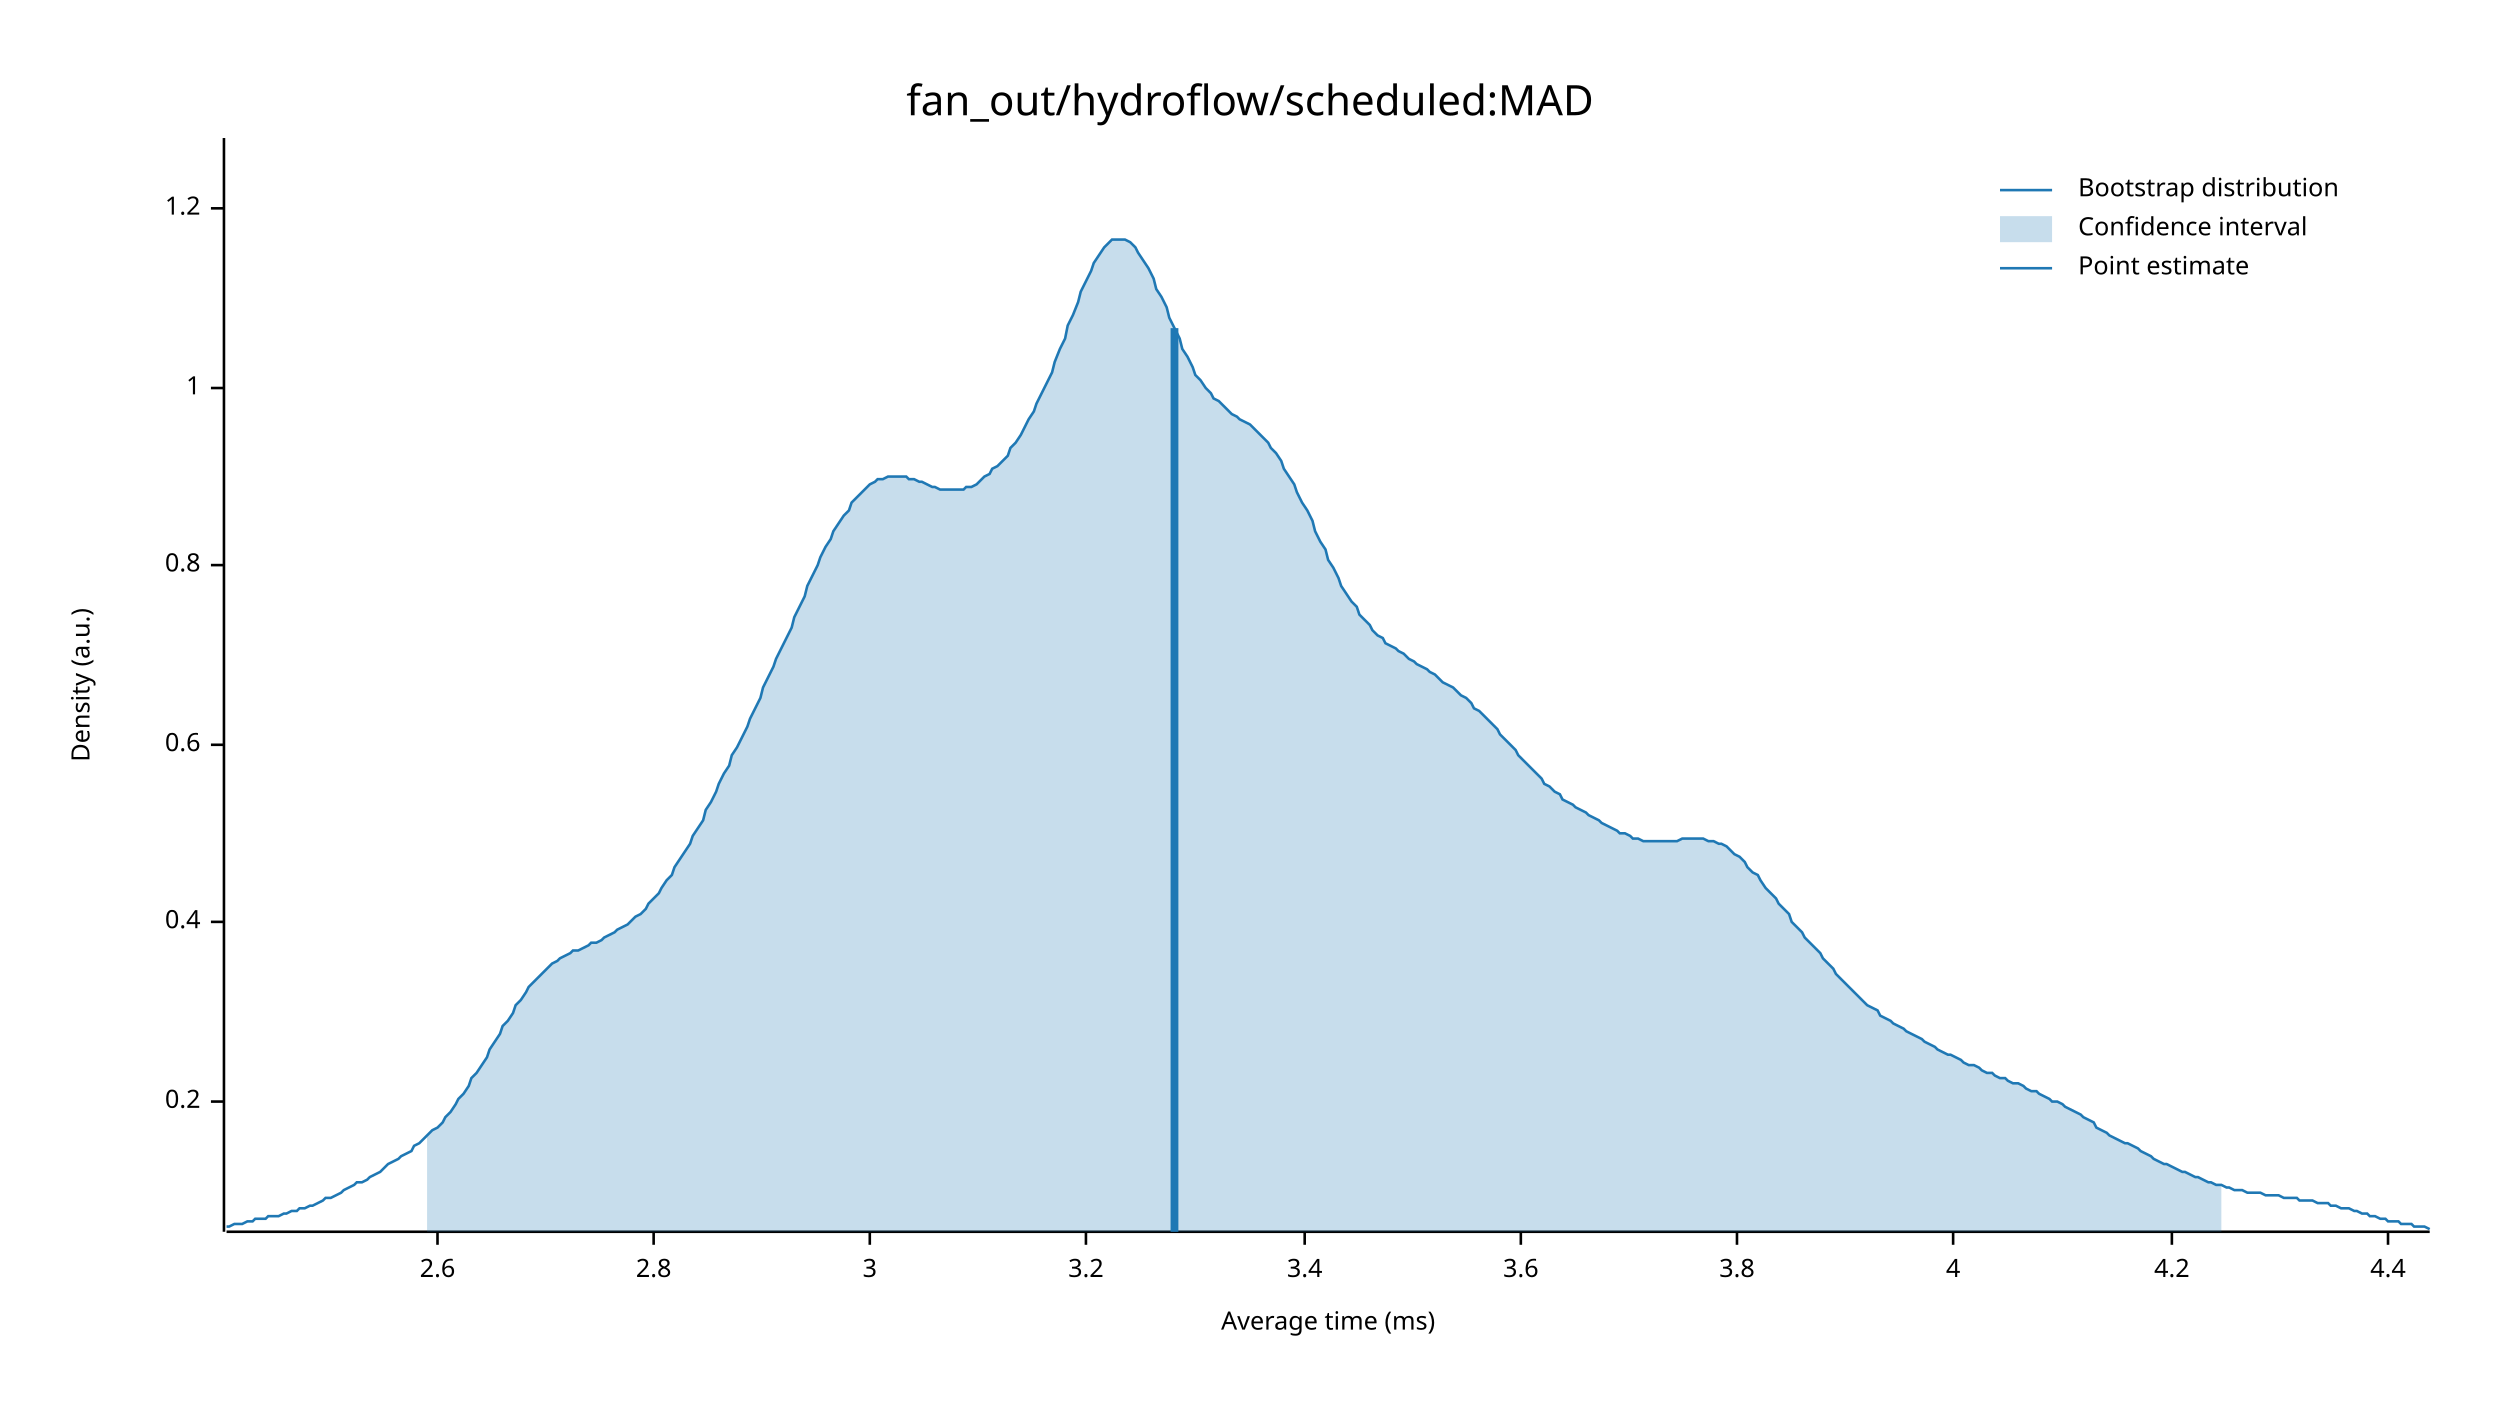
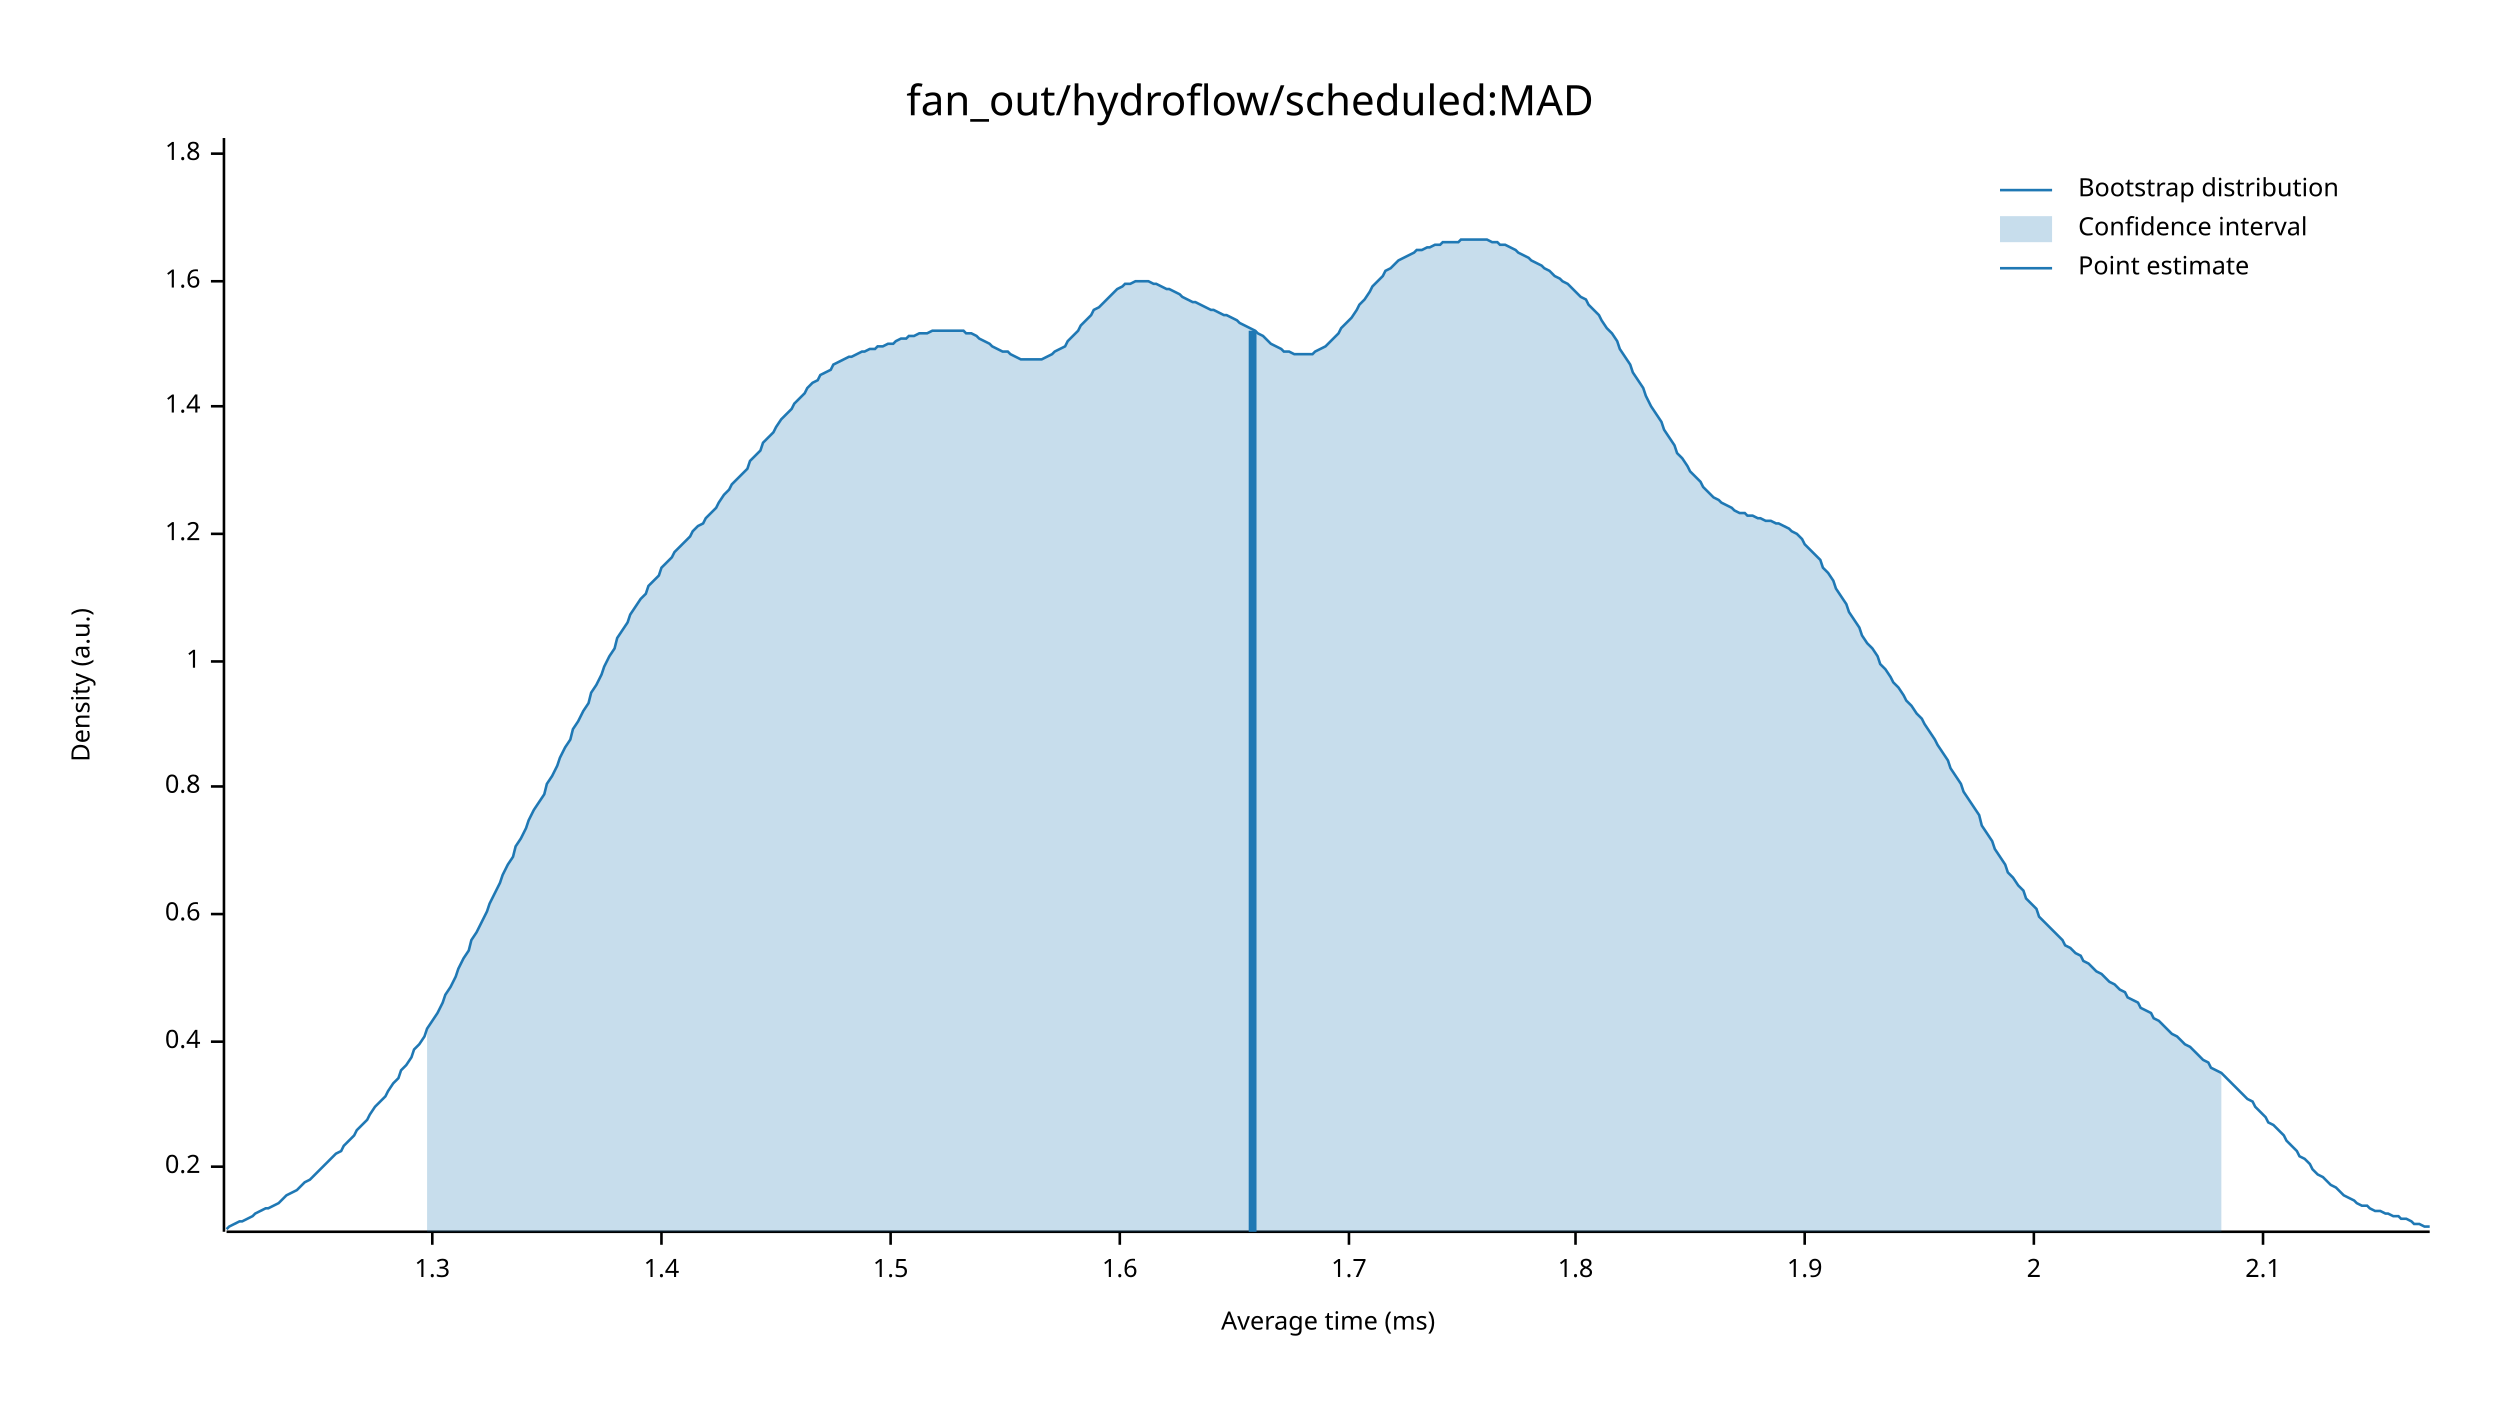
<svg xmlns="http://www.w3.org/2000/svg" width="960" height="540" viewBox="0 0 960 540">
  <text x="480" y="32" dy="0.76em" text-anchor="middle" font-family="sans-serif" font-size="16.129" opacity="1" fill="#000000">
fan_out/hydroflow/scheduled:MAD
</text>
  <text x="27" y="263" dy="0.76em" text-anchor="middle" font-family="sans-serif" font-size="9.677" opacity="1" fill="#000000" transform="rotate(270, 27, 263)">
Density (a.u.)
</text>
  <text x="510" y="513" dy="-0.5ex" text-anchor="middle" font-family="sans-serif" font-size="9.677" opacity="1" fill="#000000">
Average time (ms)
</text>
  <polyline fill="none" opacity="1" stroke="#000000" stroke-width="1" points="86,53 86,473 " />
-   <text x="77" y="423" dy="0.5ex" text-anchor="end" font-family="sans-serif" font-size="9.677" opacity="1" fill="#000000">
+   <text x="77" y="448" dy="0.5ex" text-anchor="end" font-family="sans-serif" font-size="9.677" opacity="1" fill="#000000">
0.2
</text>
-   <polyline fill="none" opacity="1" stroke="#000000" stroke-width="1" points="81,423 86,423 " />
-   <text x="77" y="354" dy="0.5ex" text-anchor="end" font-family="sans-serif" font-size="9.677" opacity="1" fill="#000000">
+   <polyline fill="none" opacity="1" stroke="#000000" stroke-width="1" points="81,448 86,448 " />
+   <text x="77" y="400" dy="0.5ex" text-anchor="end" font-family="sans-serif" font-size="9.677" opacity="1" fill="#000000">
0.4
</text>
-   <polyline fill="none" opacity="1" stroke="#000000" stroke-width="1" points="81,354 86,354 " />
-   <text x="77" y="286" dy="0.5ex" text-anchor="end" font-family="sans-serif" font-size="9.677" opacity="1" fill="#000000">
+   <polyline fill="none" opacity="1" stroke="#000000" stroke-width="1" points="81,400 86,400 " />
+   <text x="77" y="351" dy="0.5ex" text-anchor="end" font-family="sans-serif" font-size="9.677" opacity="1" fill="#000000">
0.6
</text>
-   <polyline fill="none" opacity="1" stroke="#000000" stroke-width="1" points="81,286 86,286 " />
-   <text x="77" y="217" dy="0.5ex" text-anchor="end" font-family="sans-serif" font-size="9.677" opacity="1" fill="#000000">
+   <polyline fill="none" opacity="1" stroke="#000000" stroke-width="1" points="81,351 86,351 " />
+   <text x="77" y="302" dy="0.5ex" text-anchor="end" font-family="sans-serif" font-size="9.677" opacity="1" fill="#000000">
0.8
</text>
-   <polyline fill="none" opacity="1" stroke="#000000" stroke-width="1" points="81,217 86,217 " />
-   <text x="77" y="149" dy="0.5ex" text-anchor="end" font-family="sans-serif" font-size="9.677" opacity="1" fill="#000000">
+   <polyline fill="none" opacity="1" stroke="#000000" stroke-width="1" points="81,302 86,302 " />
+   <text x="77" y="254" dy="0.5ex" text-anchor="end" font-family="sans-serif" font-size="9.677" opacity="1" fill="#000000">
1
</text>
-   <polyline fill="none" opacity="1" stroke="#000000" stroke-width="1" points="81,149 86,149 " />
-   <text x="77" y="80" dy="0.5ex" text-anchor="end" font-family="sans-serif" font-size="9.677" opacity="1" fill="#000000">
+   <polyline fill="none" opacity="1" stroke="#000000" stroke-width="1" points="81,254 86,254 " />
+   <text x="77" y="205" dy="0.5ex" text-anchor="end" font-family="sans-serif" font-size="9.677" opacity="1" fill="#000000">
1.2
</text>
-   <polyline fill="none" opacity="1" stroke="#000000" stroke-width="1" points="81,80 86,80 " />
+   <polyline fill="none" opacity="1" stroke="#000000" stroke-width="1" points="81,205 86,205 " />
+   <text x="77" y="156" dy="0.5ex" text-anchor="end" font-family="sans-serif" font-size="9.677" opacity="1" fill="#000000">
+ 1.4
+ </text>
+   <polyline fill="none" opacity="1" stroke="#000000" stroke-width="1" points="81,156 86,156 " />
+   <text x="77" y="108" dy="0.5ex" text-anchor="end" font-family="sans-serif" font-size="9.677" opacity="1" fill="#000000">
+ 1.6
+ </text>
+   <polyline fill="none" opacity="1" stroke="#000000" stroke-width="1" points="81,108 86,108 " />
+   <text x="77" y="59" dy="0.5ex" text-anchor="end" font-family="sans-serif" font-size="9.677" opacity="1" fill="#000000">
+ 1.8
+ </text>
+   <polyline fill="none" opacity="1" stroke="#000000" stroke-width="1" points="81,59 86,59 " />
  <polyline fill="none" opacity="1" stroke="#000000" stroke-width="1" points="87,473 933,473 " />
-   <text x="168" y="483" dy="0.76em" text-anchor="middle" font-family="sans-serif" font-size="9.677" opacity="1" fill="#000000">
- 2.6
+   <text x="166" y="483" dy="0.76em" text-anchor="middle" font-family="sans-serif" font-size="9.677" opacity="1" fill="#000000">
+ 1.3
</text>
-   <polyline fill="none" opacity="1" stroke="#000000" stroke-width="1" points="168,473 168,478 " />
-   <text x="251" y="483" dy="0.76em" text-anchor="middle" font-family="sans-serif" font-size="9.677" opacity="1" fill="#000000">
- 2.8
+   <polyline fill="none" opacity="1" stroke="#000000" stroke-width="1" points="166,473 166,478 " />
+   <text x="254" y="483" dy="0.76em" text-anchor="middle" font-family="sans-serif" font-size="9.677" opacity="1" fill="#000000">
+ 1.4
</text>
-   <polyline fill="none" opacity="1" stroke="#000000" stroke-width="1" points="251,473 251,478 " />
-   <text x="334" y="483" dy="0.76em" text-anchor="middle" font-family="sans-serif" font-size="9.677" opacity="1" fill="#000000">
- 3
+   <polyline fill="none" opacity="1" stroke="#000000" stroke-width="1" points="254,473 254,478 " />
+   <text x="342" y="483" dy="0.76em" text-anchor="middle" font-family="sans-serif" font-size="9.677" opacity="1" fill="#000000">
+ 1.5
</text>
-   <polyline fill="none" opacity="1" stroke="#000000" stroke-width="1" points="334,473 334,478 " />
-   <text x="417" y="483" dy="0.76em" text-anchor="middle" font-family="sans-serif" font-size="9.677" opacity="1" fill="#000000">
- 3.2
+   <polyline fill="none" opacity="1" stroke="#000000" stroke-width="1" points="342,473 342,478 " />
+   <text x="430" y="483" dy="0.76em" text-anchor="middle" font-family="sans-serif" font-size="9.677" opacity="1" fill="#000000">
+ 1.6
</text>
-   <polyline fill="none" opacity="1" stroke="#000000" stroke-width="1" points="417,473 417,478 " />
-   <text x="501" y="483" dy="0.76em" text-anchor="middle" font-family="sans-serif" font-size="9.677" opacity="1" fill="#000000">
- 3.4
+   <polyline fill="none" opacity="1" stroke="#000000" stroke-width="1" points="430,473 430,478 " />
+   <text x="518" y="483" dy="0.76em" text-anchor="middle" font-family="sans-serif" font-size="9.677" opacity="1" fill="#000000">
+ 1.7
</text>
-   <polyline fill="none" opacity="1" stroke="#000000" stroke-width="1" points="501,473 501,478 " />
-   <text x="584" y="483" dy="0.76em" text-anchor="middle" font-family="sans-serif" font-size="9.677" opacity="1" fill="#000000">
- 3.6
+   <polyline fill="none" opacity="1" stroke="#000000" stroke-width="1" points="518,473 518,478 " />
+   <text x="605" y="483" dy="0.76em" text-anchor="middle" font-family="sans-serif" font-size="9.677" opacity="1" fill="#000000">
+ 1.8
</text>
-   <polyline fill="none" opacity="1" stroke="#000000" stroke-width="1" points="584,473 584,478 " />
-   <text x="667" y="483" dy="0.76em" text-anchor="middle" font-family="sans-serif" font-size="9.677" opacity="1" fill="#000000">
- 3.8
+   <polyline fill="none" opacity="1" stroke="#000000" stroke-width="1" points="605,473 605,478 " />
+   <text x="693" y="483" dy="0.76em" text-anchor="middle" font-family="sans-serif" font-size="9.677" opacity="1" fill="#000000">
+ 1.9
</text>
-   <polyline fill="none" opacity="1" stroke="#000000" stroke-width="1" points="667,473 667,478 " />
-   <text x="750" y="483" dy="0.76em" text-anchor="middle" font-family="sans-serif" font-size="9.677" opacity="1" fill="#000000">
- 4
+   <polyline fill="none" opacity="1" stroke="#000000" stroke-width="1" points="693,473 693,478 " />
+   <text x="781" y="483" dy="0.76em" text-anchor="middle" font-family="sans-serif" font-size="9.677" opacity="1" fill="#000000">
+ 2
</text>
-   <polyline fill="none" opacity="1" stroke="#000000" stroke-width="1" points="750,473 750,478 " />
-   <text x="834" y="483" dy="0.76em" text-anchor="middle" font-family="sans-serif" font-size="9.677" opacity="1" fill="#000000">
- 4.2
+   <polyline fill="none" opacity="1" stroke="#000000" stroke-width="1" points="781,473 781,478 " />
+   <text x="869" y="483" dy="0.76em" text-anchor="middle" font-family="sans-serif" font-size="9.677" opacity="1" fill="#000000">
+ 2.1
</text>
-   <polyline fill="none" opacity="1" stroke="#000000" stroke-width="1" points="834,473 834,478 " />
-   <text x="917" y="483" dy="0.76em" text-anchor="middle" font-family="sans-serif" font-size="9.677" opacity="1" fill="#000000">
- 4.4
- </text>
-   <polyline fill="none" opacity="1" stroke="#000000" stroke-width="1" points="917,473 917,478 " />
-   <polyline fill="none" opacity="1" stroke="#1F78B4" stroke-width="1" points="87,471 88,471 90,470 92,470 93,470 95,469 97,469 98,468 100,468 102,468 103,467 105,467 107,467 109,466 110,466 112,465 114,465 115,464 117,464 119,463 120,463 122,462 124,461 125,460 127,460 129,459 131,458 132,457 134,456 136,455 137,454 139,454 141,453 142,452 144,451 146,450 148,448 149,447 151,446 153,445 154,444 156,443 158,442 159,440 161,439 163,437 164,436 166,434 168,433 170,431 171,429 173,427 175,424 176,422 178,420 180,417 181,414 183,412 185,409 187,406 188,403 190,400 192,397 193,394 195,392 197,389 198,386 200,384 202,381 203,379 205,377 207,375 209,373 210,372 212,370 214,369 215,368 217,367 219,366 220,365 222,365 224,364 226,363 227,362 229,362 231,361 232,360 234,359 236,358 237,357 239,356 241,355 242,354 244,352 246,351 248,349 249,347 251,345 253,343 254,341 256,338 258,336 259,333 261,330 263,327 265,324 266,321 268,318 270,315 271,311 273,308 275,304 276,301 278,297 280,294 281,290 283,287 285,283 287,279 288,276 290,272 292,268 293,264 295,260 297,256 298,253 300,249 302,245 304,241 305,237 307,233 309,229 310,225 312,221 314,217 315,214 317,210 319,207 320,204 322,201 324,198 326,196 327,193 329,191 331,189 332,188 334,186 336,185 337,184 339,184 341,183 343,183 344,183 346,183 348,183 349,184 351,184 353,185 354,185 356,186 358,187 359,187 361,188 363,188 365,188 366,188 368,188 370,188 371,187 373,187 375,186 376,185 378,183 380,182 381,180 383,179 385,177 387,175 388,172 390,170 392,167 393,165 395,161 397,158 398,155 400,151 402,147 404,143 405,139 407,134 409,130 410,125 412,121 414,116 415,112 417,108 419,104 420,101 422,98 424,95 426,93 427,92 429,92 431,92 432,92 434,93 436,95 437,97 439,100 441,103 443,107 444,111 446,114 448,118 449,122 451,126 453,130 454,134 456,137 458,141 459,144 461,146 463,149 465,151 466,153 468,154 470,156 471,157 473,159 475,160 476,161 478,162 480,163 482,165 483,166 485,168 487,170 488,172 490,174 492,177 493,180 495,183 497,186 498,189 500,193 502,196 504,200 505,204 507,208 509,211 510,215 512,218 514,222 515,225 517,228 519,231 521,233 522,236 524,238 526,240 527,242 529,244 531,245 532,247 534,248 536,249 537,250 539,251 541,253 543,254 544,255 546,256 548,257 549,258 551,259 553,261 554,262 556,263 558,264 560,266 561,267 563,268 565,270 566,272 568,273 570,275 571,276 573,278 575,280 576,282 578,284 580,286 582,288 583,290 585,292 587,294 588,295 590,297 592,299 593,301 595,302 597,304 599,305 600,307 602,308 604,309 605,310 607,311 609,312 610,313 612,314 614,315 615,316 617,317 619,318 621,319 622,320 624,320 626,321 627,322 629,322 631,323 632,323 634,323 636,323 638,323 639,323 641,323 643,323 644,323 646,322 648,322 649,322 651,322 653,322 654,322 656,323 658,323 660,324 661,324 663,325 665,327 666,328 668,329 670,331 671,333 673,335 675,336 676,338 678,341 680,343 682,345 683,347 685,349 687,351 688,354 690,356 692,358 693,360 695,362 697,364 699,366 700,368 702,370 704,372 705,374 707,376 709,378 710,379 712,381 714,383 715,384 717,386 719,387 721,388 722,390 724,391 726,392 727,393 729,394 731,395 732,396 734,397 736,398 738,399 739,400 741,401 743,402 744,403 746,404 748,405 749,405 751,406 753,407 754,408 756,409 758,409 760,410 761,411 763,412 765,412 766,413 768,414 770,414 771,415 773,416 775,416 777,417 778,418 780,419 782,419 783,420 785,421 787,422 788,423 790,423 792,424 793,425 795,426 797,427 799,428 800,429 802,430 804,431 805,433 807,434 809,435 810,436 812,437 814,438 816,439 817,439 819,440 821,441 822,442 824,443 826,444 827,445 829,446 831,447 832,447 834,448 836,449 838,450 839,450 841,451 843,452 844,452 846,453 848,454 849,454 851,455 853,455 855,456 856,456 858,457 860,457 861,457 863,458 865,458 866,458 868,458 870,459 871,459 873,459 875,459 877,460 878,460 880,460 882,460 883,461 885,461 887,461 888,461 890,462 892,462 894,462 895,463 897,463 899,464 900,464 902,464 904,465 905,465 907,466 909,466 910,467 912,467 914,468 916,468 917,469 919,469 921,469 922,470 924,470 926,470 927,471 929,471 931,471 933,472 " />
-   <polygon opacity="0.25" fill="#1F78B4" points="164,436 166,434 168,433 170,431 171,429 173,427 175,424 176,422 178,420 180,417 181,414 183,412 185,409 187,406 188,403 190,400 192,397 193,394 195,392 197,389 198,386 200,384 202,381 203,379 205,377 207,375 209,373 210,372 212,370 214,369 215,368 217,367 219,366 220,365 222,365 224,364 226,363 227,362 229,362 231,361 232,360 234,359 236,358 237,357 239,356 241,355 242,354 244,352 246,351 248,349 249,347 251,345 253,343 254,341 256,338 258,336 259,333 261,330 263,327 265,324 266,321 268,318 270,315 271,311 273,308 275,304 276,301 278,297 280,294 281,290 283,287 285,283 287,279 288,276 290,272 292,268 293,264 295,260 297,256 298,253 300,249 302,245 304,241 305,237 307,233 309,229 310,225 312,221 314,217 315,214 317,210 319,207 320,204 322,201 324,198 326,196 327,193 329,191 331,189 332,188 334,186 336,185 337,184 339,184 341,183 343,183 344,183 346,183 348,183 349,184 351,184 353,185 354,185 356,186 358,187 359,187 361,188 363,188 365,188 366,188 368,188 370,188 371,187 373,187 375,186 376,185 378,183 380,182 381,180 383,179 385,177 387,175 388,172 390,170 392,167 393,165 395,161 397,158 398,155 400,151 402,147 404,143 405,139 407,134 409,130 410,125 412,121 414,116 415,112 417,108 419,104 420,101 422,98 424,95 426,93 427,92 429,92 431,92 432,92 434,93 436,95 437,97 439,100 441,103 443,107 444,111 446,114 448,118 449,122 451,126 453,130 454,134 456,137 458,141 459,144 461,146 463,149 465,151 466,153 468,154 470,156 471,157 473,159 475,160 476,161 478,162 480,163 482,165 483,166 485,168 487,170 488,172 490,174 492,177 493,180 495,183 497,186 498,189 500,193 502,196 504,200 505,204 507,208 509,211 510,215 512,218 514,222 515,225 517,228 519,231 521,233 522,236 524,238 526,240 527,242 529,244 531,245 532,247 534,248 536,249 537,250 539,251 541,253 543,254 544,255 546,256 548,257 549,258 551,259 553,261 554,262 556,263 558,264 560,266 561,267 563,268 565,270 566,272 568,273 570,275 571,276 573,278 575,280 576,282 578,284 580,286 582,288 583,290 585,292 587,294 588,295 590,297 592,299 593,301 595,302 597,304 599,305 600,307 602,308 604,309 605,310 607,311 609,312 610,313 612,314 614,315 615,316 617,317 619,318 621,319 622,320 624,320 626,321 627,322 629,322 631,323 632,323 634,323 636,323 638,323 639,323 641,323 643,323 644,323 646,322 648,322 649,322 651,322 653,322 654,322 656,323 658,323 660,324 661,324 663,325 665,327 666,328 668,329 670,331 671,333 673,335 675,336 676,338 678,341 680,343 682,345 683,347 685,349 687,351 688,354 690,356 692,358 693,360 695,362 697,364 699,366 700,368 702,370 704,372 705,374 707,376 709,378 710,379 712,381 714,383 715,384 717,386 719,387 721,388 722,390 724,391 726,392 727,393 729,394 731,395 732,396 734,397 736,398 738,399 739,400 741,401 743,402 744,403 746,404 748,405 749,405 751,406 753,407 754,408 756,409 758,409 760,410 761,411 763,412 765,412 766,413 768,414 770,414 771,415 773,416 775,416 777,417 778,418 780,419 782,419 783,420 785,421 787,422 788,423 790,423 792,424 793,425 795,426 797,427 799,428 800,429 802,430 804,431 805,433 807,434 809,435 810,436 812,437 814,438 816,439 817,439 819,440 821,441 822,442 824,443 826,444 827,445 829,446 831,447 832,447 834,448 836,449 838,450 839,450 841,451 843,452 844,452 846,453 848,454 849,454 851,455 853,455 853,473 164,473 " />
-   <polyline fill="none" opacity="1" stroke="#1F78B4" stroke-width="3" points="451,473 451,126 " />
+   <polyline fill="none" opacity="1" stroke="#000000" stroke-width="1" points="869,473 869,478 " />
+   <polyline fill="none" opacity="1" stroke="#1F78B4" stroke-width="1" points="87,472 88,471 90,470 92,469 93,469 95,468 97,467 98,466 100,465 102,464 103,464 105,463 107,462 109,460 110,459 112,458 114,457 115,456 117,454 119,453 120,452 122,450 124,448 125,447 127,445 129,443 131,442 132,440 134,438 136,436 137,434 139,432 141,430 142,428 144,425 146,423 148,421 149,419 151,416 153,414 154,411 156,409 158,406 159,403 161,401 163,398 164,395 166,392 168,389 170,385 171,382 173,379 175,375 176,372 178,368 180,365 181,361 183,358 185,354 187,350 188,347 190,343 192,339 193,336 195,332 197,329 198,325 200,322 202,318 203,315 205,311 207,308 209,305 210,301 212,298 214,294 215,291 217,287 219,284 220,280 222,277 224,273 226,270 227,266 229,263 231,259 232,256 234,252 236,249 237,245 239,242 241,239 242,236 244,233 246,230 248,228 249,225 251,223 253,221 254,218 256,216 258,214 259,212 261,210 263,208 265,206 266,204 268,202 270,201 271,199 273,197 275,195 276,193 278,190 280,188 281,186 283,184 285,182 287,180 288,177 290,175 292,173 293,170 295,168 297,166 298,164 300,161 302,159 304,157 305,155 307,153 309,151 310,149 312,147 314,146 315,144 317,143 319,142 320,140 322,139 324,138 326,137 327,137 329,136 331,135 332,135 334,134 336,134 337,133 339,133 341,132 343,132 344,131 346,130 348,130 349,129 351,129 353,128 354,128 356,128 358,127 359,127 361,127 363,127 365,127 366,127 368,127 370,127 371,128 373,128 375,129 376,130 378,131 380,132 381,133 383,134 385,135 387,135 388,136 390,137 392,138 393,138 395,138 397,138 398,138 400,138 402,137 404,136 405,135 407,134 409,133 410,131 412,129 414,127 415,125 417,123 419,121 420,119 422,118 424,116 426,114 427,113 429,111 431,110 432,109 434,109 436,108 437,108 439,108 441,108 443,109 444,109 446,110 448,111 449,111 451,112 453,113 454,114 456,115 458,116 459,116 461,117 463,118 465,119 466,119 468,120 470,121 471,121 473,122 475,123 476,124 478,125 480,126 482,127 483,128 485,129 487,131 488,132 490,133 492,134 493,135 495,135 497,136 498,136 500,136 502,136 504,136 505,135 507,134 509,133 510,132 512,130 514,128 515,126 517,124 519,122 521,119 522,117 524,115 526,112 527,110 529,108 531,106 532,104 534,103 536,101 537,100 539,99 541,98 543,97 544,96 546,96 548,95 549,95 551,94 553,94 554,93 556,93 558,93 560,93 561,92 563,92 565,92 566,92 568,92 570,92 571,92 573,93 575,93 576,94 578,94 580,95 582,96 583,97 585,98 587,99 588,100 590,101 592,102 593,103 595,104 597,106 599,107 600,108 602,109 604,111 605,112 607,114 609,115 610,117 612,119 614,121 615,123 617,126 619,128 621,131 622,134 624,137 626,140 627,143 629,146 631,149 632,152 634,156 636,159 638,162 639,165 641,168 643,171 644,174 646,176 648,179 649,181 651,183 653,185 654,187 656,189 658,191 660,192 661,193 663,194 665,195 666,196 668,197 670,197 671,198 673,198 675,199 676,199 678,200 680,200 682,201 683,201 685,202 687,203 688,204 690,205 692,207 693,209 695,211 697,213 699,215 700,218 702,220 704,223 705,226 707,229 709,232 710,235 712,238 714,241 715,244 717,247 719,249 721,252 722,255 724,257 726,260 727,262 729,264 731,267 732,269 734,271 736,274 738,276 739,278 741,281 743,284 744,286 746,289 748,292 749,295 751,298 753,301 754,304 756,307 758,310 760,313 761,317 763,320 765,323 766,326 768,329 770,332 771,335 773,337 775,340 777,342 778,345 780,347 782,349 783,352 785,354 787,356 788,357 790,359 792,361 793,363 795,364 797,366 799,367 800,369 802,370 804,372 805,373 807,374 809,376 810,377 812,378 814,380 816,381 817,383 819,384 821,385 822,387 824,388 826,389 827,391 829,392 831,394 832,395 834,397 836,398 838,400 839,401 841,402 843,404 844,405 846,407 848,408 849,410 851,411 853,412 855,414 856,415 858,417 860,419 861,420 863,422 865,423 866,425 868,427 870,429 871,431 873,432 875,434 877,436 878,438 880,440 882,442 883,444 885,445 887,447 888,449 890,451 892,452 894,454 895,455 897,456 899,458 900,459 902,460 904,461 905,462 907,463 909,463 910,464 912,465 914,465 916,466 917,466 919,467 921,467 922,468 924,468 926,469 927,470 929,470 931,471 933,471 " />
+   <polygon opacity="0.25" fill="#1F78B4" points="164,395 166,392 168,389 170,385 171,382 173,379 175,375 176,372 178,368 180,365 181,361 183,358 185,354 187,350 188,347 190,343 192,339 193,336 195,332 197,329 198,325 200,322 202,318 203,315 205,311 207,308 209,305 210,301 212,298 214,294 215,291 217,287 219,284 220,280 222,277 224,273 226,270 227,266 229,263 231,259 232,256 234,252 236,249 237,245 239,242 241,239 242,236 244,233 246,230 248,228 249,225 251,223 253,221 254,218 256,216 258,214 259,212 261,210 263,208 265,206 266,204 268,202 270,201 271,199 273,197 275,195 276,193 278,190 280,188 281,186 283,184 285,182 287,180 288,177 290,175 292,173 293,170 295,168 297,166 298,164 300,161 302,159 304,157 305,155 307,153 309,151 310,149 312,147 314,146 315,144 317,143 319,142 320,140 322,139 324,138 326,137 327,137 329,136 331,135 332,135 334,134 336,134 337,133 339,133 341,132 343,132 344,131 346,130 348,130 349,129 351,129 353,128 354,128 356,128 358,127 359,127 361,127 363,127 365,127 366,127 368,127 370,127 371,128 373,128 375,129 376,130 378,131 380,132 381,133 383,134 385,135 387,135 388,136 390,137 392,138 393,138 395,138 397,138 398,138 400,138 402,137 404,136 405,135 407,134 409,133 410,131 412,129 414,127 415,125 417,123 419,121 420,119 422,118 424,116 426,114 427,113 429,111 431,110 432,109 434,109 436,108 437,108 439,108 441,108 443,109 444,109 446,110 448,111 449,111 451,112 453,113 454,114 456,115 458,116 459,116 461,117 463,118 465,119 466,119 468,120 470,121 471,121 473,122 475,123 476,124 478,125 480,126 482,127 483,128 485,129 487,131 488,132 490,133 492,134 493,135 495,135 497,136 498,136 500,136 502,136 504,136 505,135 507,134 509,133 510,132 512,130 514,128 515,126 517,124 519,122 521,119 522,117 524,115 526,112 527,110 529,108 531,106 532,104 534,103 536,101 537,100 539,99 541,98 543,97 544,96 546,96 548,95 549,95 551,94 553,94 554,93 556,93 558,93 560,93 561,92 563,92 565,92 566,92 568,92 570,92 571,92 573,93 575,93 576,94 578,94 580,95 582,96 583,97 585,98 587,99 588,100 590,101 592,102 593,103 595,104 597,106 599,107 600,108 602,109 604,111 605,112 607,114 609,115 610,117 612,119 614,121 615,123 617,126 619,128 621,131 622,134 624,137 626,140 627,143 629,146 631,149 632,152 634,156 636,159 638,162 639,165 641,168 643,171 644,174 646,176 648,179 649,181 651,183 653,185 654,187 656,189 658,191 660,192 661,193 663,194 665,195 666,196 668,197 670,197 671,198 673,198 675,199 676,199 678,200 680,200 682,201 683,201 685,202 687,203 688,204 690,205 692,207 693,209 695,211 697,213 699,215 700,218 702,220 704,223 705,226 707,229 709,232 710,235 712,238 714,241 715,244 717,247 719,249 721,252 722,255 724,257 726,260 727,262 729,264 731,267 732,269 734,271 736,274 738,276 739,278 741,281 743,284 744,286 746,289 748,292 749,295 751,298 753,301 754,304 756,307 758,310 760,313 761,317 763,320 765,323 766,326 768,329 770,332 771,335 773,337 775,340 777,342 778,345 780,347 782,349 783,352 785,354 787,356 788,357 790,359 792,361 793,363 795,364 797,366 799,367 800,369 802,370 804,372 805,373 807,374 809,376 810,377 812,378 814,380 816,381 817,383 819,384 821,385 822,387 824,388 826,389 827,391 829,392 831,394 832,395 834,397 836,398 838,400 839,401 841,402 843,404 844,405 846,407 848,408 849,410 851,411 853,412 853,473 164,473 " />
+   <polyline fill="none" opacity="1" stroke="#1F78B4" stroke-width="3" points="481,473 481,127 " />
  <text x="798" y="68" dy="0.76em" text-anchor="start" font-family="sans-serif" font-size="9.677" opacity="1" fill="#000000">
Bootstrap distribution
</text>
  <text x="798" y="83" dy="0.76em" text-anchor="start" font-family="sans-serif" font-size="9.677" opacity="1" fill="#000000">
Confidence interval
</text>
  <text x="798" y="98" dy="0.76em" text-anchor="start" font-family="sans-serif" font-size="9.677" opacity="1" fill="#000000">
Point estimate
</text>
  <polyline fill="none" opacity="1" stroke="#1F78B4" stroke-width="1" points="768,73 788,73 " />
  <rect x="768" y="83" width="20" height="10" opacity="0.25" fill="#1F78B4" stroke="none" />
  <polyline fill="none" opacity="1" stroke="#1F78B4" stroke-width="1" points="768,103 788,103 " />
</svg>
